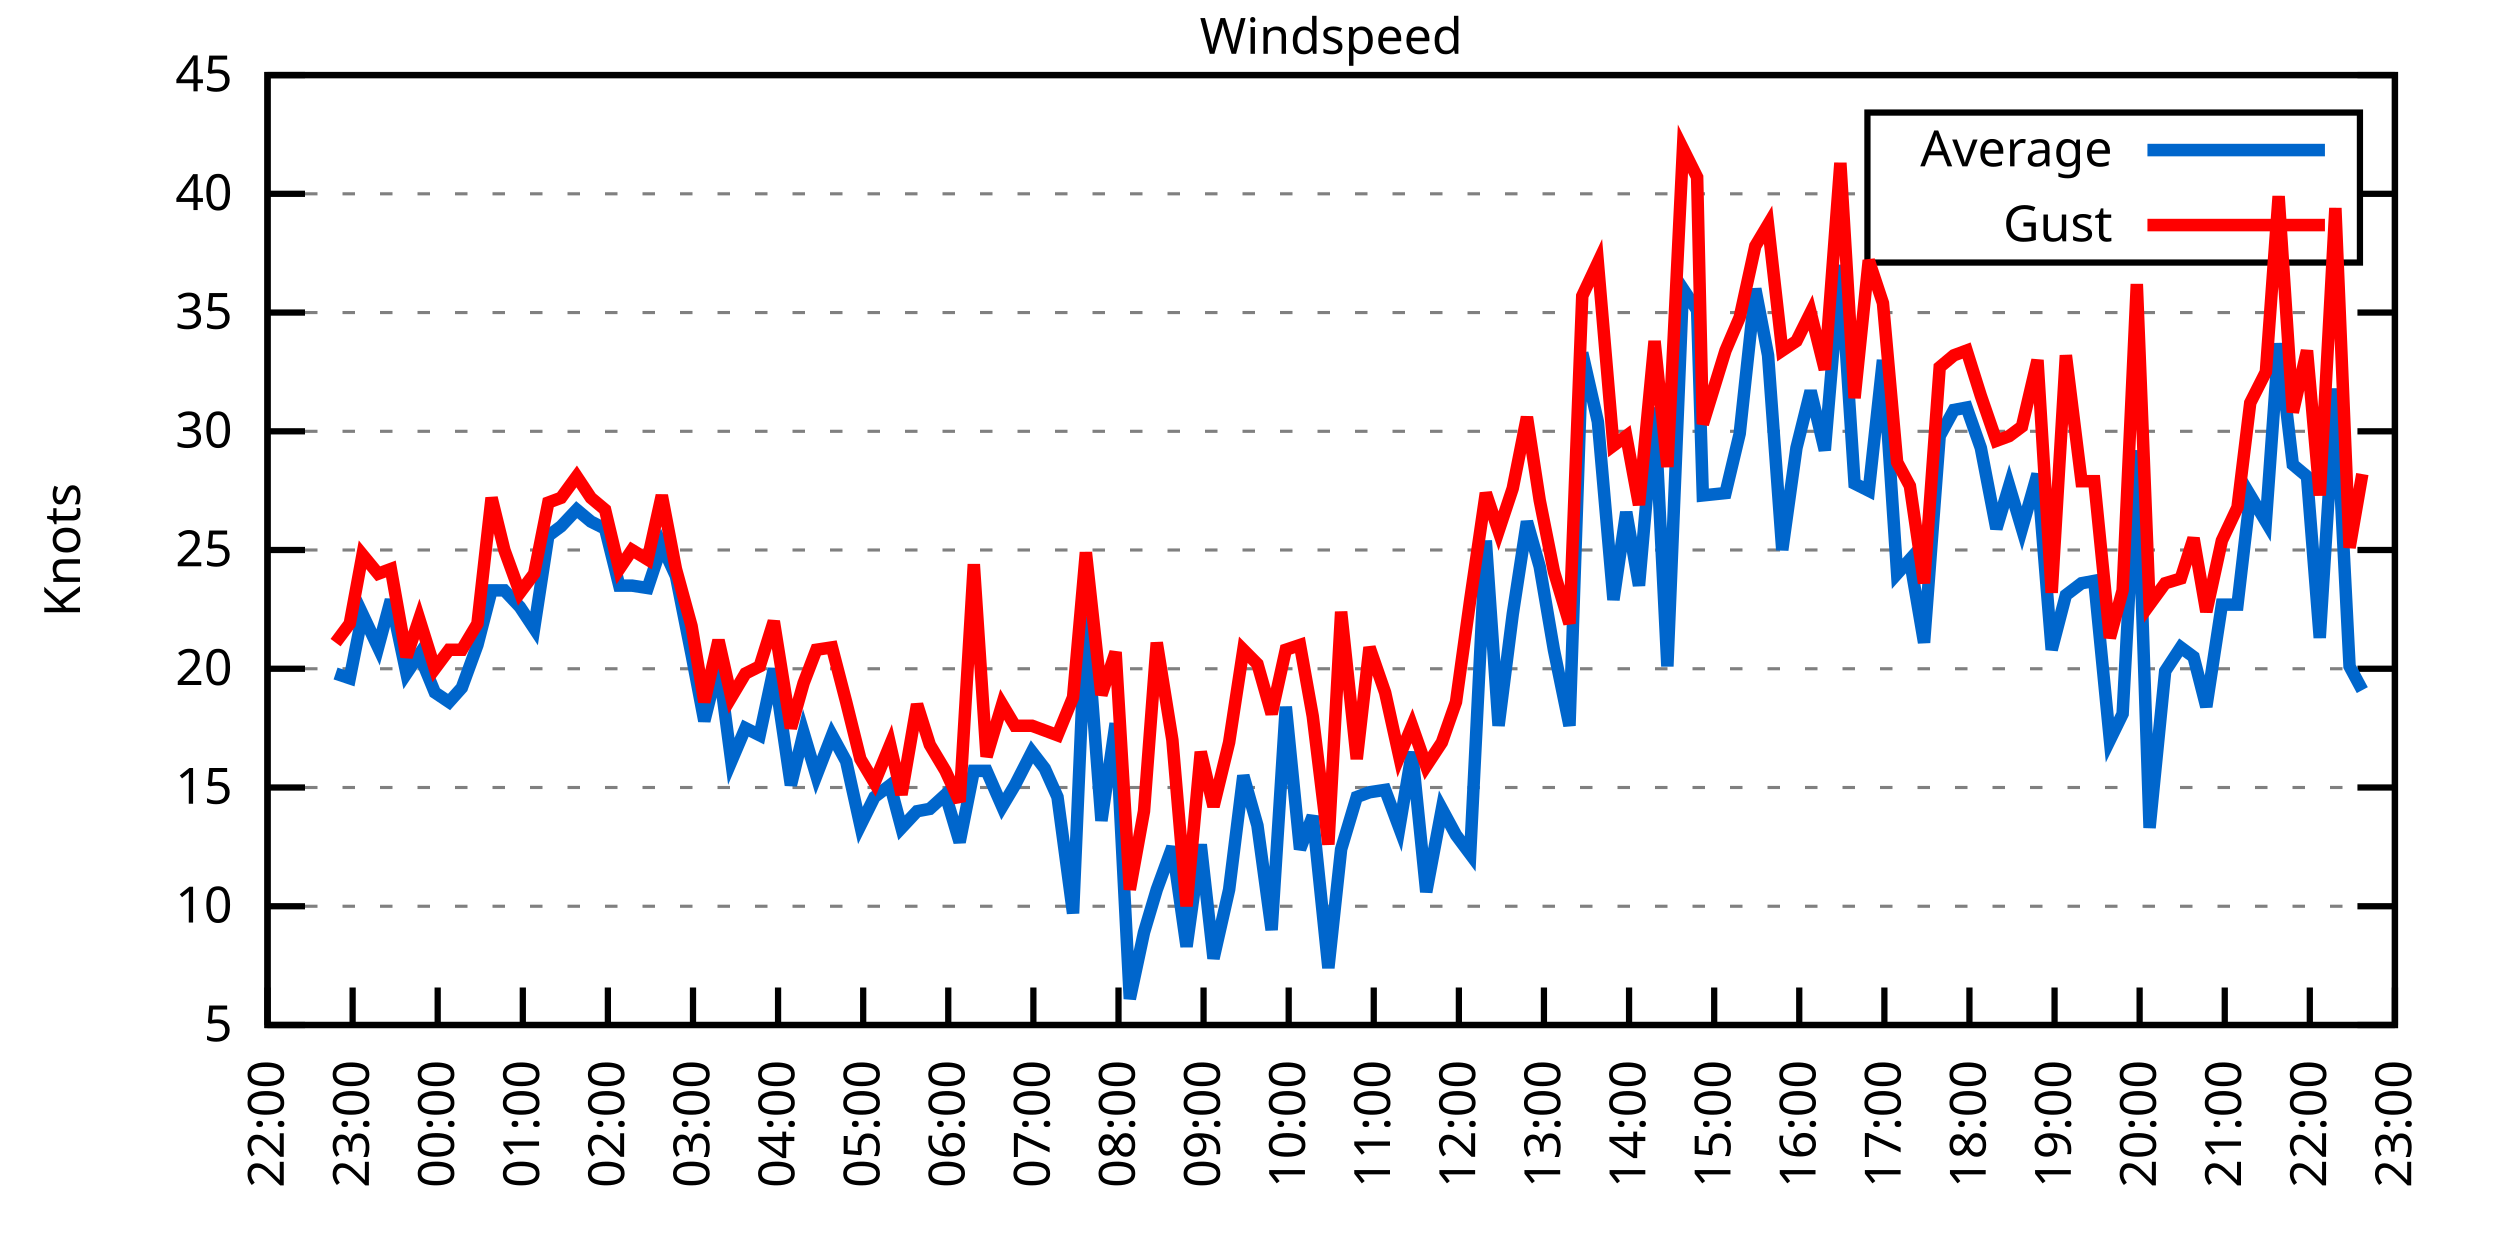
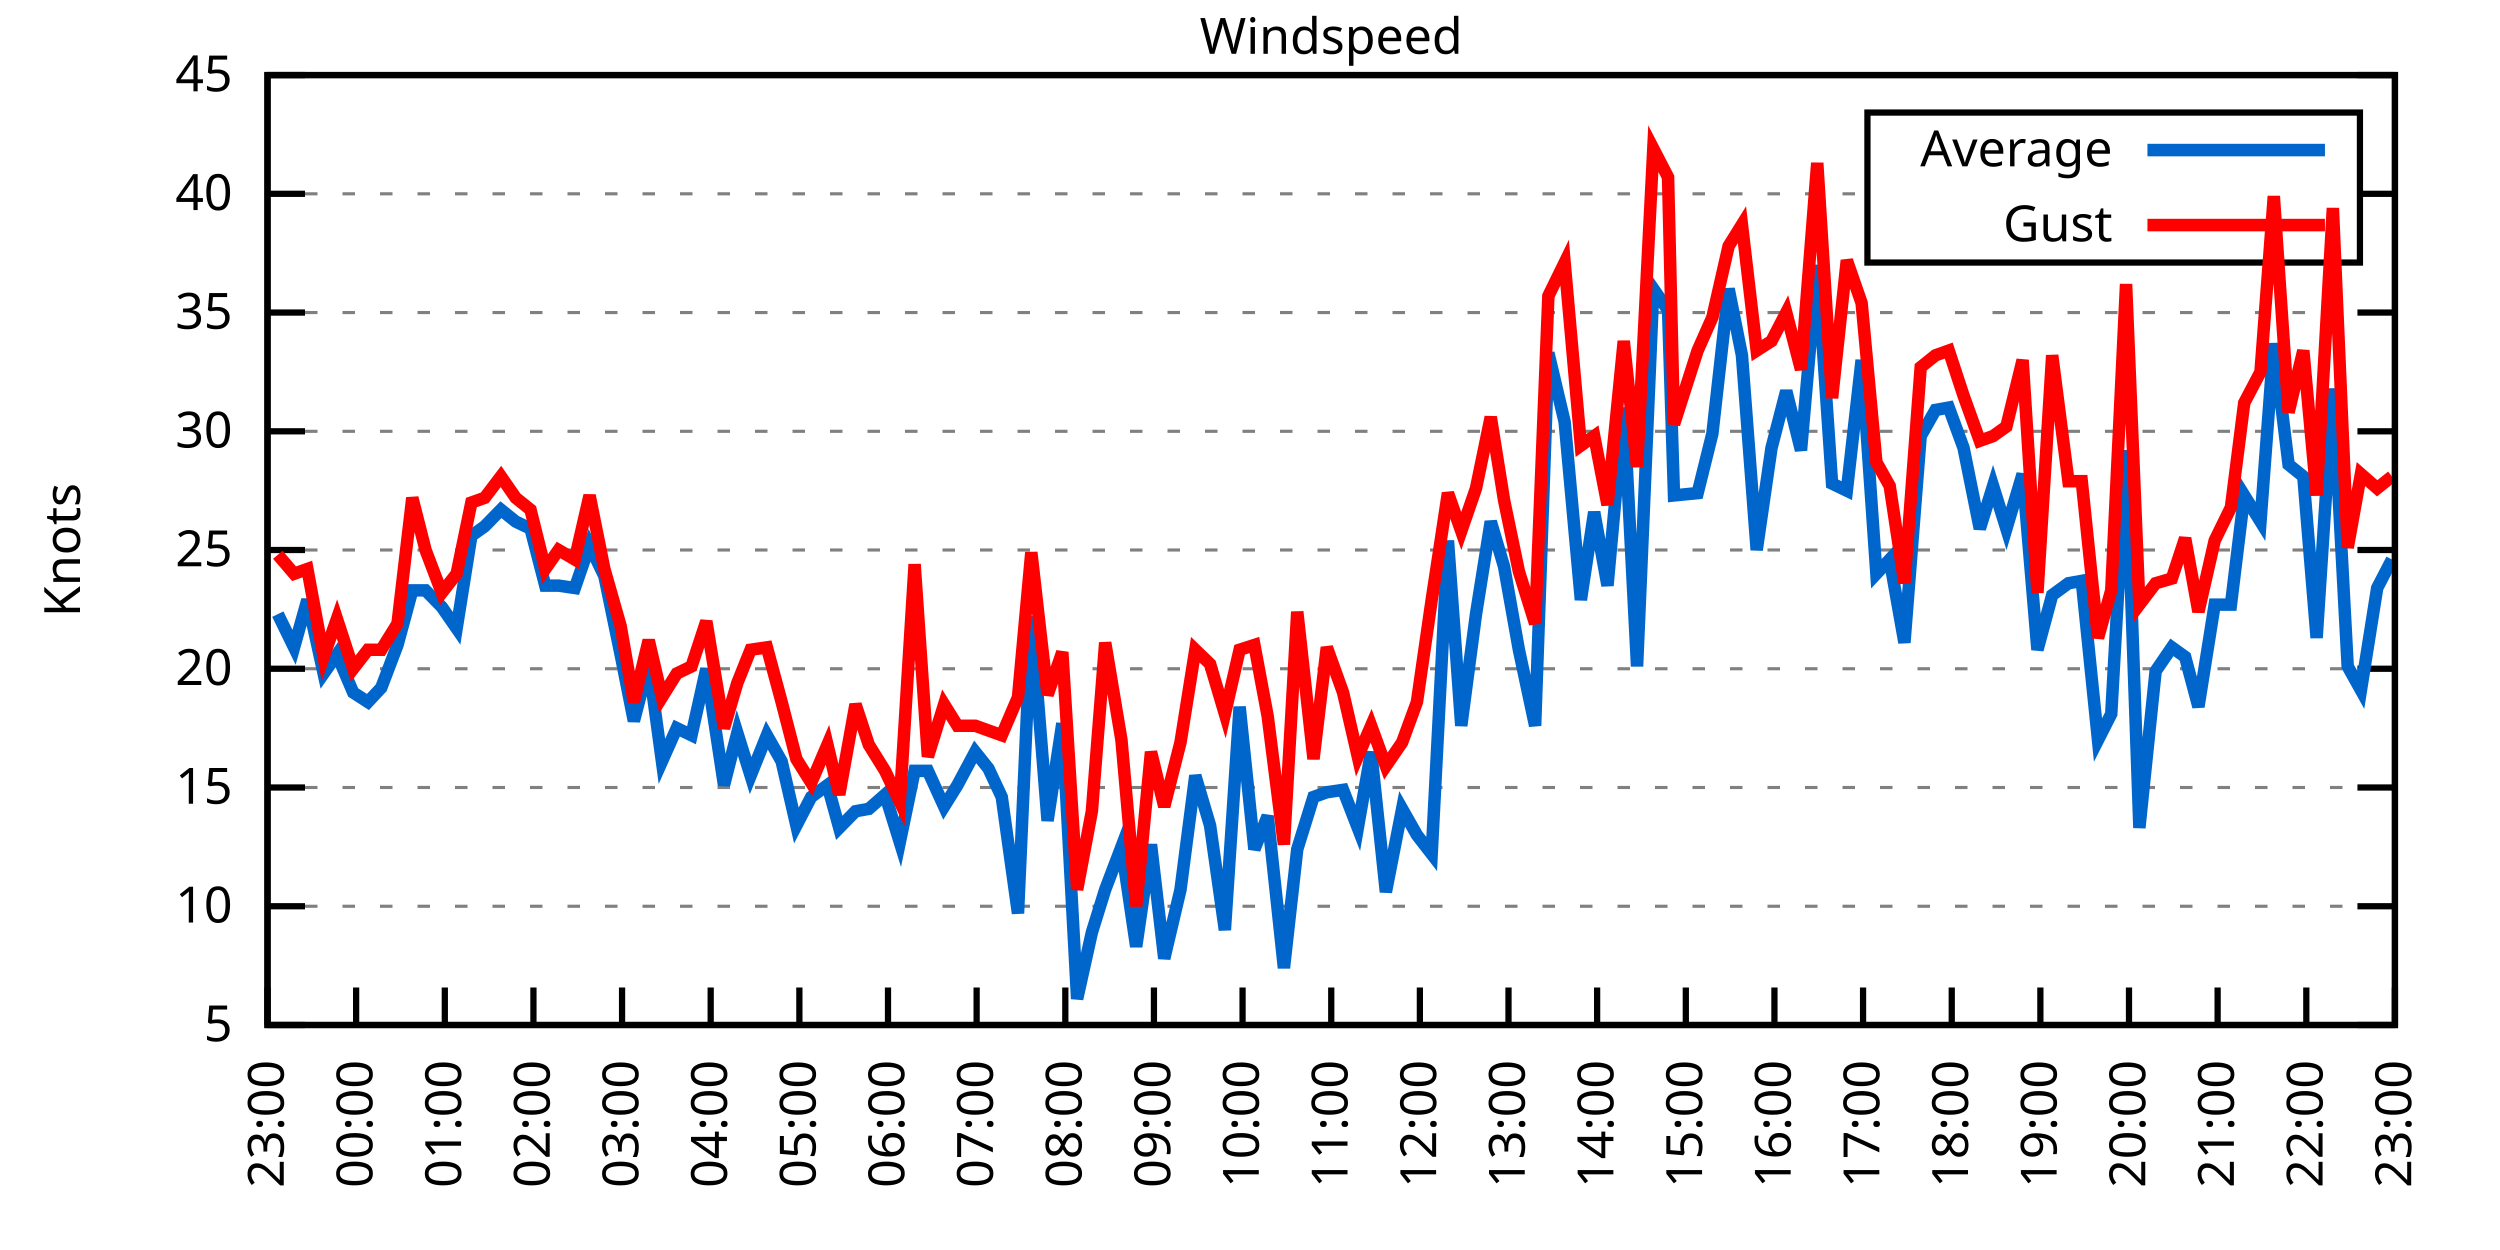
<svg xmlns="http://www.w3.org/2000/svg" xmlns:xlink="http://www.w3.org/1999/xlink" width="400" height="200" viewBox="0 0 400 200">
  <g id="gnuplot_canvas">
    <rect x="0" y="0" width="400" height="200" fill="none" />
    <defs>
      <circle id="gpDot" r="0.5" stroke-width="0.5" stroke="currentColor" />
      <path id="gpPt0" stroke-width="0.333" stroke="currentColor" d="M-1,0 h2 M0,-1 v2" />
      <path id="gpPt1" stroke-width="0.333" stroke="currentColor" d="M-1,-1 L1,1 M1,-1 L-1,1" />
      <path id="gpPt2" stroke-width="0.333" stroke="currentColor" d="M-1,0 L1,0 M0,-1 L0,1 M-1,-1 L1,1 M-1,1 L1,-1" />
      <rect id="gpPt3" stroke-width="0.333" stroke="currentColor" x="-1" y="-1" width="2" height="2" />
      <rect id="gpPt4" stroke-width="0.333" stroke="currentColor" fill="currentColor" x="-1" y="-1" width="2" height="2" />
      <circle id="gpPt5" stroke-width="0.333" stroke="currentColor" cx="0" cy="0" r="1" />
      <use xlink:href="#gpPt5" id="gpPt6" fill="currentColor" stroke="none" />
      <path id="gpPt7" stroke-width="0.333" stroke="currentColor" d="M0,-1.33 L-1.33,0.67 L1.33,0.67 z" />
      <use xlink:href="#gpPt7" id="gpPt8" fill="currentColor" stroke="none" />
      <use xlink:href="#gpPt7" id="gpPt9" stroke="currentColor" transform="rotate(180)" />
      <use xlink:href="#gpPt9" id="gpPt10" fill="currentColor" stroke="none" />
      <use xlink:href="#gpPt3" id="gpPt11" stroke="currentColor" transform="rotate(45)" />
      <use xlink:href="#gpPt11" id="gpPt12" fill="currentColor" stroke="none" />
      <path id="gpPt13" stroke-width="0.333" stroke="currentColor" d="M0,1.330 L1.265,0.411 L0.782,-1.067 L-0.782,-1.076 L-1.265,0.411 z" />
      <use xlink:href="#gpPt13" id="gpPt14" fill="currentColor" stroke="none" />
      <filter id="textbox" filterUnits="objectBoundingBox" x="0" y="0" height="1" width="1">
        <feFlood flood-color="white" flood-opacity="1" result="bgnd" />
        <feComposite in="SourceGraphic" in2="bgnd" operator="atop" />
      </filter>
      <filter id="greybox" filterUnits="objectBoundingBox" x="0" y="0" height="1" width="1">
        <feFlood flood-color="lightgrey" flood-opacity="1" result="grey" />
        <feComposite in="SourceGraphic" in2="grey" operator="atop" />
      </filter>
    </defs>
    <g fill="none" color="white" stroke="currentColor" stroke-width="1.00" stroke-linecap="butt" stroke-linejoin="miter">
</g>
    <g fill="none" color="black" stroke="currentColor" stroke-width="1.00" stroke-linecap="butt" stroke-linejoin="miter">
      <g stroke="none" shape-rendering="crispEdges">
        <polygon fill="rgb(255, 255, 255)" points="42.80,164.00 383.18,164.00 383.18,12.02 42.80,12.02 " />
      </g>
    </g>
    <g fill="none" color="black" stroke="currentColor" stroke-width="1.00" stroke-linecap="butt" stroke-linejoin="miter">
</g>
    <g fill="none" color="black" stroke="black" stroke-width="0.50" stroke-linecap="butt" stroke-linejoin="miter">
</g>
    <g fill="none" color="gray" stroke="currentColor" stroke-width="0.50" stroke-linecap="butt" stroke-linejoin="miter">
      <path stroke="gray" stroke-dasharray="2,4" class="gridline" d="M42.80,164.00 L383.19,164.00  " />
    </g>
    <g fill="none" color="gray" stroke="gray" stroke-width="1.00" stroke-linecap="butt" stroke-linejoin="miter">
</g>
    <g fill="none" color="black" stroke="currentColor" stroke-width="1.00" stroke-linecap="butt" stroke-linejoin="miter">
      <path stroke="black" d="M42.80,164.00 L48.80,164.00 M383.19,164.00 L377.19,164.00  " />
      <g transform="translate(37.20,166.60)" stroke="none" fill="black" font-family="Sans" font-size="8.00" text-anchor="end">
        <text>
          <tspan font-family="Sans"> 5</tspan>
        </text>
      </g>
    </g>
    <g fill="none" color="black" stroke="currentColor" stroke-width="1.00" stroke-linecap="butt" stroke-linejoin="miter">
</g>
    <g fill="none" color="black" stroke="black" stroke-width="0.50" stroke-linecap="butt" stroke-linejoin="miter">
</g>
    <g fill="none" color="gray" stroke="currentColor" stroke-width="0.50" stroke-linecap="butt" stroke-linejoin="miter">
      <path stroke="gray" stroke-dasharray="2,4" class="gridline" d="M42.80,145.00 L383.19,145.00  " />
    </g>
    <g fill="none" color="gray" stroke="gray" stroke-width="1.00" stroke-linecap="butt" stroke-linejoin="miter">
</g>
    <g fill="none" color="black" stroke="currentColor" stroke-width="1.00" stroke-linecap="butt" stroke-linejoin="miter">
      <path stroke="black" d="M42.80,145.00 L48.80,145.00 M383.19,145.00 L377.19,145.00  " />
      <g transform="translate(37.20,147.60)" stroke="none" fill="black" font-family="Sans" font-size="8.00" text-anchor="end">
        <text>
          <tspan font-family="Sans"> 10</tspan>
        </text>
      </g>
    </g>
    <g fill="none" color="black" stroke="currentColor" stroke-width="1.00" stroke-linecap="butt" stroke-linejoin="miter">
</g>
    <g fill="none" color="black" stroke="black" stroke-width="0.50" stroke-linecap="butt" stroke-linejoin="miter">
</g>
    <g fill="none" color="gray" stroke="currentColor" stroke-width="0.50" stroke-linecap="butt" stroke-linejoin="miter">
      <path stroke="gray" stroke-dasharray="2,4" class="gridline" d="M42.80,126.00 L383.19,126.00  " />
    </g>
    <g fill="none" color="gray" stroke="gray" stroke-width="1.00" stroke-linecap="butt" stroke-linejoin="miter">
</g>
    <g fill="none" color="black" stroke="currentColor" stroke-width="1.00" stroke-linecap="butt" stroke-linejoin="miter">
      <path stroke="black" d="M42.80,126.00 L48.80,126.00 M383.19,126.00 L377.19,126.00  " />
      <g transform="translate(37.20,128.60)" stroke="none" fill="black" font-family="Sans" font-size="8.00" text-anchor="end">
        <text>
          <tspan font-family="Sans"> 15</tspan>
        </text>
      </g>
    </g>
    <g fill="none" color="black" stroke="currentColor" stroke-width="1.00" stroke-linecap="butt" stroke-linejoin="miter">
</g>
    <g fill="none" color="black" stroke="black" stroke-width="0.50" stroke-linecap="butt" stroke-linejoin="miter">
</g>
    <g fill="none" color="gray" stroke="currentColor" stroke-width="0.50" stroke-linecap="butt" stroke-linejoin="miter">
      <path stroke="gray" stroke-dasharray="2,4" class="gridline" d="M42.80,107.00 L383.19,107.00  " />
    </g>
    <g fill="none" color="gray" stroke="gray" stroke-width="1.00" stroke-linecap="butt" stroke-linejoin="miter">
</g>
    <g fill="none" color="black" stroke="currentColor" stroke-width="1.00" stroke-linecap="butt" stroke-linejoin="miter">
      <path stroke="black" d="M42.80,107.00 L48.80,107.00 M383.19,107.00 L377.19,107.00  " />
      <g transform="translate(37.20,109.60)" stroke="none" fill="black" font-family="Sans" font-size="8.00" text-anchor="end">
        <text>
          <tspan font-family="Sans"> 20</tspan>
        </text>
      </g>
    </g>
    <g fill="none" color="black" stroke="currentColor" stroke-width="1.00" stroke-linecap="butt" stroke-linejoin="miter">
</g>
    <g fill="none" color="black" stroke="black" stroke-width="0.50" stroke-linecap="butt" stroke-linejoin="miter">
</g>
    <g fill="none" color="gray" stroke="currentColor" stroke-width="0.50" stroke-linecap="butt" stroke-linejoin="miter">
      <path stroke="gray" stroke-dasharray="2,4" class="gridline" d="M42.80,88.00 L383.19,88.00  " />
    </g>
    <g fill="none" color="gray" stroke="gray" stroke-width="1.00" stroke-linecap="butt" stroke-linejoin="miter">
</g>
    <g fill="none" color="black" stroke="currentColor" stroke-width="1.00" stroke-linecap="butt" stroke-linejoin="miter">
      <path stroke="black" d="M42.80,88.00 L48.80,88.00 M383.19,88.00 L377.19,88.00  " />
      <g transform="translate(37.20,90.60)" stroke="none" fill="black" font-family="Sans" font-size="8.00" text-anchor="end">
        <text>
          <tspan font-family="Sans"> 25</tspan>
        </text>
      </g>
    </g>
    <g fill="none" color="black" stroke="currentColor" stroke-width="1.00" stroke-linecap="butt" stroke-linejoin="miter">
</g>
    <g fill="none" color="black" stroke="black" stroke-width="0.50" stroke-linecap="butt" stroke-linejoin="miter">
</g>
    <g fill="none" color="gray" stroke="currentColor" stroke-width="0.50" stroke-linecap="butt" stroke-linejoin="miter">
      <path stroke="gray" stroke-dasharray="2,4" class="gridline" d="M42.80,69.01 L383.19,69.01  " />
    </g>
    <g fill="none" color="gray" stroke="gray" stroke-width="1.00" stroke-linecap="butt" stroke-linejoin="miter">
</g>
    <g fill="none" color="black" stroke="currentColor" stroke-width="1.00" stroke-linecap="butt" stroke-linejoin="miter">
      <path stroke="black" d="M42.80,69.01 L48.80,69.01 M383.19,69.01 L377.19,69.01  " />
      <g transform="translate(37.20,71.61)" stroke="none" fill="black" font-family="Sans" font-size="8.00" text-anchor="end">
        <text>
          <tspan font-family="Sans"> 30</tspan>
        </text>
      </g>
    </g>
    <g fill="none" color="black" stroke="currentColor" stroke-width="1.00" stroke-linecap="butt" stroke-linejoin="miter">
</g>
    <g fill="none" color="black" stroke="black" stroke-width="0.50" stroke-linecap="butt" stroke-linejoin="miter">
</g>
    <g fill="none" color="gray" stroke="currentColor" stroke-width="0.50" stroke-linecap="butt" stroke-linejoin="miter">
      <path stroke="gray" stroke-dasharray="2,4" class="gridline" d="M42.80,50.01 L383.19,50.01  " />
    </g>
    <g fill="none" color="gray" stroke="gray" stroke-width="1.00" stroke-linecap="butt" stroke-linejoin="miter">
</g>
    <g fill="none" color="black" stroke="currentColor" stroke-width="1.00" stroke-linecap="butt" stroke-linejoin="miter">
      <path stroke="black" d="M42.80,50.01 L48.80,50.01 M383.19,50.01 L377.19,50.01  " />
      <g transform="translate(37.20,52.61)" stroke="none" fill="black" font-family="Sans" font-size="8.00" text-anchor="end">
        <text>
          <tspan font-family="Sans"> 35</tspan>
        </text>
      </g>
    </g>
    <g fill="none" color="black" stroke="currentColor" stroke-width="1.00" stroke-linecap="butt" stroke-linejoin="miter">
</g>
    <g fill="none" color="black" stroke="black" stroke-width="0.50" stroke-linecap="butt" stroke-linejoin="miter">
</g>
    <g fill="none" color="gray" stroke="currentColor" stroke-width="0.50" stroke-linecap="butt" stroke-linejoin="miter">
      <path stroke="gray" stroke-dasharray="2,4" class="gridline" d="M42.80,31.01 L298.79,31.01 M377.59,31.01 L383.19,31.01  " />
    </g>
    <g fill="none" color="gray" stroke="gray" stroke-width="1.00" stroke-linecap="butt" stroke-linejoin="miter">
</g>
    <g fill="none" color="black" stroke="currentColor" stroke-width="1.00" stroke-linecap="butt" stroke-linejoin="miter">
      <path stroke="black" d="M42.80,31.01 L48.80,31.01 M383.19,31.01 L377.19,31.01  " />
      <g transform="translate(37.20,33.61)" stroke="none" fill="black" font-family="Sans" font-size="8.00" text-anchor="end">
        <text>
          <tspan font-family="Sans"> 40</tspan>
        </text>
      </g>
    </g>
    <g fill="none" color="black" stroke="currentColor" stroke-width="1.00" stroke-linecap="butt" stroke-linejoin="miter">
</g>
    <g fill="none" color="black" stroke="black" stroke-width="0.50" stroke-linecap="butt" stroke-linejoin="miter">
</g>
    <g fill="none" color="gray" stroke="currentColor" stroke-width="0.50" stroke-linecap="butt" stroke-linejoin="miter">
      <path stroke="gray" stroke-dasharray="2,4" class="gridline" d="M42.80,12.01 L383.19,12.01  " />
    </g>
    <g fill="none" color="gray" stroke="gray" stroke-width="1.00" stroke-linecap="butt" stroke-linejoin="miter">
</g>
    <g fill="none" color="black" stroke="currentColor" stroke-width="1.00" stroke-linecap="butt" stroke-linejoin="miter">
      <path stroke="black" d="M42.80,12.01 L48.80,12.01 M383.19,12.01 L377.19,12.01  " />
      <g transform="translate(37.20,14.61)" stroke="none" fill="black" font-family="Sans" font-size="8.00" text-anchor="end">
        <text>
          <tspan font-family="Sans"> 45</tspan>
        </text>
      </g>
    </g>
    <g fill="none" color="black" stroke="currentColor" stroke-width="1.00" stroke-linecap="butt" stroke-linejoin="miter">
      <path stroke="black" d="M42.80,164.00 L42.80,158.00  " />
      <g transform="translate(45.40,169.60) rotate(270.00)" stroke="none" fill="black" font-family="Sans" font-size="8.00" text-anchor="end">
        <text>
-           <tspan font-family="Sans">22:00</tspan>
-         </text>
-       </g>
-     </g>
-     <g fill="none" color="black" stroke="currentColor" stroke-width="1.00" stroke-linecap="butt" stroke-linejoin="miter">
-       <path stroke="black" d="M56.42,164.00 L56.42,158.00  " />
-       <g transform="translate(59.02,169.60) rotate(270.00)" stroke="none" fill="black" font-family="Sans" font-size="8.00" text-anchor="end">
-         <text>
          <tspan font-family="Sans">23:00</tspan>
        </text>
      </g>
    </g>
    <g fill="none" color="black" stroke="currentColor" stroke-width="1.00" stroke-linecap="butt" stroke-linejoin="miter">
-       <path stroke="black" d="M70.03,164.00 L70.03,158.00  " />
-       <g transform="translate(72.63,169.60) rotate(270.00)" stroke="none" fill="black" font-family="Sans" font-size="8.00" text-anchor="end">
+       <path stroke="black" d="M56.98,164.00 L56.98,158.00  " />
+       <g transform="translate(59.58,169.60) rotate(270.00)" stroke="none" fill="black" font-family="Sans" font-size="8.00" text-anchor="end">
        <text>
          <tspan font-family="Sans">00:00</tspan>
        </text>
      </g>
    </g>
    <g fill="none" color="black" stroke="currentColor" stroke-width="1.00" stroke-linecap="butt" stroke-linejoin="miter">
-       <path stroke="black" d="M83.65,164.00 L83.65,158.00  " />
-       <g transform="translate(86.25,169.60) rotate(270.00)" stroke="none" fill="black" font-family="Sans" font-size="8.00" text-anchor="end">
+       <path stroke="black" d="M71.17,164.00 L71.17,158.00  " />
+       <g transform="translate(73.77,169.60) rotate(270.00)" stroke="none" fill="black" font-family="Sans" font-size="8.00" text-anchor="end">
        <text>
          <tspan font-family="Sans">01:00</tspan>
        </text>
      </g>
    </g>
    <g fill="none" color="black" stroke="currentColor" stroke-width="1.00" stroke-linecap="butt" stroke-linejoin="miter">
-       <path stroke="black" d="M97.26,164.00 L97.26,158.00  " />
-       <g transform="translate(99.86,169.60) rotate(270.00)" stroke="none" fill="black" font-family="Sans" font-size="8.00" text-anchor="end">
+       <path stroke="black" d="M85.35,164.00 L85.35,158.00  " />
+       <g transform="translate(87.95,169.60) rotate(270.00)" stroke="none" fill="black" font-family="Sans" font-size="8.00" text-anchor="end">
        <text>
          <tspan font-family="Sans">02:00</tspan>
        </text>
      </g>
    </g>
    <g fill="none" color="black" stroke="currentColor" stroke-width="1.00" stroke-linecap="butt" stroke-linejoin="miter">
-       <path stroke="black" d="M110.88,164.00 L110.88,158.00  " />
-       <g transform="translate(113.48,169.60) rotate(270.00)" stroke="none" fill="black" font-family="Sans" font-size="8.00" text-anchor="end">
+       <path stroke="black" d="M99.53,164.00 L99.53,158.00  " />
+       <g transform="translate(102.13,169.60) rotate(270.00)" stroke="none" fill="black" font-family="Sans" font-size="8.00" text-anchor="end">
        <text>
          <tspan font-family="Sans">03:00</tspan>
        </text>
      </g>
    </g>
    <g fill="none" color="black" stroke="currentColor" stroke-width="1.00" stroke-linecap="butt" stroke-linejoin="miter">
-       <path stroke="black" d="M124.49,164.00 L124.49,158.00  " />
-       <g transform="translate(127.09,169.60) rotate(270.00)" stroke="none" fill="black" font-family="Sans" font-size="8.00" text-anchor="end">
+       <path stroke="black" d="M113.71,164.00 L113.71,158.00  " />
+       <g transform="translate(116.31,169.60) rotate(270.00)" stroke="none" fill="black" font-family="Sans" font-size="8.00" text-anchor="end">
        <text>
          <tspan font-family="Sans">04:00</tspan>
        </text>
      </g>
    </g>
    <g fill="none" color="black" stroke="currentColor" stroke-width="1.00" stroke-linecap="butt" stroke-linejoin="miter">
-       <path stroke="black" d="M138.11,164.00 L138.11,158.00  " />
-       <g transform="translate(140.71,169.60) rotate(270.00)" stroke="none" fill="black" font-family="Sans" font-size="8.00" text-anchor="end">
+       <path stroke="black" d="M127.90,164.00 L127.90,158.00  " />
+       <g transform="translate(130.50,169.60) rotate(270.00)" stroke="none" fill="black" font-family="Sans" font-size="8.00" text-anchor="end">
        <text>
          <tspan font-family="Sans">05:00</tspan>
        </text>
      </g>
    </g>
    <g fill="none" color="black" stroke="currentColor" stroke-width="1.00" stroke-linecap="butt" stroke-linejoin="miter">
-       <path stroke="black" d="M151.72,164.00 L151.72,158.00  " />
-       <g transform="translate(154.32,169.60) rotate(270.00)" stroke="none" fill="black" font-family="Sans" font-size="8.00" text-anchor="end">
+       <path stroke="black" d="M142.08,164.00 L142.08,158.00  " />
+       <g transform="translate(144.68,169.60) rotate(270.00)" stroke="none" fill="black" font-family="Sans" font-size="8.00" text-anchor="end">
        <text>
          <tspan font-family="Sans">06:00</tspan>
        </text>
      </g>
    </g>
    <g fill="none" color="black" stroke="currentColor" stroke-width="1.00" stroke-linecap="butt" stroke-linejoin="miter">
-       <path stroke="black" d="M165.34,164.00 L165.34,158.00  " />
-       <g transform="translate(167.94,169.60) rotate(270.00)" stroke="none" fill="black" font-family="Sans" font-size="8.00" text-anchor="end">
+       <path stroke="black" d="M156.26,164.00 L156.26,158.00  " />
+       <g transform="translate(158.86,169.60) rotate(270.00)" stroke="none" fill="black" font-family="Sans" font-size="8.00" text-anchor="end">
        <text>
          <tspan font-family="Sans">07:00</tspan>
        </text>
      </g>
    </g>
    <g fill="none" color="black" stroke="currentColor" stroke-width="1.00" stroke-linecap="butt" stroke-linejoin="miter">
-       <path stroke="black" d="M178.96,164.00 L178.96,158.00  " />
-       <g transform="translate(181.56,169.60) rotate(270.00)" stroke="none" fill="black" font-family="Sans" font-size="8.00" text-anchor="end">
+       <path stroke="black" d="M170.45,164.00 L170.45,158.00  " />
+       <g transform="translate(173.05,169.60) rotate(270.00)" stroke="none" fill="black" font-family="Sans" font-size="8.00" text-anchor="end">
        <text>
          <tspan font-family="Sans">08:00</tspan>
        </text>
      </g>
    </g>
    <g fill="none" color="black" stroke="currentColor" stroke-width="1.00" stroke-linecap="butt" stroke-linejoin="miter">
-       <path stroke="black" d="M192.57,164.00 L192.57,158.00  " />
-       <g transform="translate(195.17,169.60) rotate(270.00)" stroke="none" fill="black" font-family="Sans" font-size="8.00" text-anchor="end">
+       <path stroke="black" d="M184.63,164.00 L184.63,158.00  " />
+       <g transform="translate(187.23,169.60) rotate(270.00)" stroke="none" fill="black" font-family="Sans" font-size="8.00" text-anchor="end">
        <text>
          <tspan font-family="Sans">09:00</tspan>
        </text>
      </g>
    </g>
    <g fill="none" color="black" stroke="currentColor" stroke-width="1.00" stroke-linecap="butt" stroke-linejoin="miter">
-       <path stroke="black" d="M206.19,164.00 L206.19,158.00  " />
-       <g transform="translate(208.79,169.60) rotate(270.00)" stroke="none" fill="black" font-family="Sans" font-size="8.00" text-anchor="end">
+       <path stroke="black" d="M198.81,164.00 L198.81,158.00  " />
+       <g transform="translate(201.41,169.60) rotate(270.00)" stroke="none" fill="black" font-family="Sans" font-size="8.00" text-anchor="end">
        <text>
          <tspan font-family="Sans">10:00</tspan>
        </text>
      </g>
    </g>
    <g fill="none" color="black" stroke="currentColor" stroke-width="1.00" stroke-linecap="butt" stroke-linejoin="miter">
-       <path stroke="black" d="M219.80,164.00 L219.80,158.00  " />
-       <g transform="translate(222.40,169.60) rotate(270.00)" stroke="none" fill="black" font-family="Sans" font-size="8.00" text-anchor="end">
+       <path stroke="black" d="M213.00,164.00 L213.00,158.00  " />
+       <g transform="translate(215.60,169.60) rotate(270.00)" stroke="none" fill="black" font-family="Sans" font-size="8.00" text-anchor="end">
        <text>
          <tspan font-family="Sans">11:00</tspan>
        </text>
      </g>
    </g>
    <g fill="none" color="black" stroke="currentColor" stroke-width="1.00" stroke-linecap="butt" stroke-linejoin="miter">
-       <path stroke="black" d="M233.42,164.00 L233.42,158.00  " />
-       <g transform="translate(236.02,169.60) rotate(270.00)" stroke="none" fill="black" font-family="Sans" font-size="8.00" text-anchor="end">
+       <path stroke="black" d="M227.18,164.00 L227.18,158.00  " />
+       <g transform="translate(229.78,169.60) rotate(270.00)" stroke="none" fill="black" font-family="Sans" font-size="8.00" text-anchor="end">
        <text>
          <tspan font-family="Sans">12:00</tspan>
        </text>
      </g>
    </g>
    <g fill="none" color="black" stroke="currentColor" stroke-width="1.00" stroke-linecap="butt" stroke-linejoin="miter">
-       <path stroke="black" d="M247.03,164.00 L247.03,158.00  " />
-       <g transform="translate(249.63,169.60) rotate(270.00)" stroke="none" fill="black" font-family="Sans" font-size="8.00" text-anchor="end">
+       <path stroke="black" d="M241.36,164.00 L241.36,158.00  " />
+       <g transform="translate(243.96,169.60) rotate(270.00)" stroke="none" fill="black" font-family="Sans" font-size="8.00" text-anchor="end">
        <text>
          <tspan font-family="Sans">13:00</tspan>
        </text>
      </g>
    </g>
    <g fill="none" color="black" stroke="currentColor" stroke-width="1.00" stroke-linecap="butt" stroke-linejoin="miter">
-       <path stroke="black" d="M260.65,164.00 L260.65,158.00  " />
-       <g transform="translate(263.25,169.60) rotate(270.00)" stroke="none" fill="black" font-family="Sans" font-size="8.00" text-anchor="end">
+       <path stroke="black" d="M255.54,164.00 L255.54,158.00  " />
+       <g transform="translate(258.14,169.60) rotate(270.00)" stroke="none" fill="black" font-family="Sans" font-size="8.00" text-anchor="end">
        <text>
          <tspan font-family="Sans">14:00</tspan>
        </text>
      </g>
    </g>
    <g fill="none" color="black" stroke="currentColor" stroke-width="1.00" stroke-linecap="butt" stroke-linejoin="miter">
-       <path stroke="black" d="M274.27,164.00 L274.27,158.00  " />
-       <g transform="translate(276.87,169.60) rotate(270.00)" stroke="none" fill="black" font-family="Sans" font-size="8.00" text-anchor="end">
+       <path stroke="black" d="M269.73,164.00 L269.73,158.00  " />
+       <g transform="translate(272.33,169.60) rotate(270.00)" stroke="none" fill="black" font-family="Sans" font-size="8.00" text-anchor="end">
        <text>
          <tspan font-family="Sans">15:00</tspan>
        </text>
      </g>
    </g>
    <g fill="none" color="black" stroke="currentColor" stroke-width="1.00" stroke-linecap="butt" stroke-linejoin="miter">
-       <path stroke="black" d="M287.88,164.00 L287.88,158.00  " />
-       <g transform="translate(290.48,169.60) rotate(270.00)" stroke="none" fill="black" font-family="Sans" font-size="8.00" text-anchor="end">
+       <path stroke="black" d="M283.91,164.00 L283.91,158.00  " />
+       <g transform="translate(286.51,169.60) rotate(270.00)" stroke="none" fill="black" font-family="Sans" font-size="8.00" text-anchor="end">
        <text>
          <tspan font-family="Sans">16:00</tspan>
        </text>
      </g>
    </g>
    <g fill="none" color="black" stroke="currentColor" stroke-width="1.00" stroke-linecap="butt" stroke-linejoin="miter">
-       <path stroke="black" d="M301.50,164.00 L301.50,158.00  " />
-       <g transform="translate(304.10,169.60) rotate(270.00)" stroke="none" fill="black" font-family="Sans" font-size="8.00" text-anchor="end">
+       <path stroke="black" d="M298.09,164.00 L298.09,158.00  " />
+       <g transform="translate(300.69,169.60) rotate(270.00)" stroke="none" fill="black" font-family="Sans" font-size="8.00" text-anchor="end">
        <text>
          <tspan font-family="Sans">17:00</tspan>
        </text>
      </g>
    </g>
    <g fill="none" color="black" stroke="currentColor" stroke-width="1.00" stroke-linecap="butt" stroke-linejoin="miter">
-       <path stroke="black" d="M315.11,164.00 L315.11,158.00  " />
-       <g transform="translate(317.71,169.60) rotate(270.00)" stroke="none" fill="black" font-family="Sans" font-size="8.00" text-anchor="end">
+       <path stroke="black" d="M312.28,164.00 L312.28,158.00  " />
+       <g transform="translate(314.88,169.60) rotate(270.00)" stroke="none" fill="black" font-family="Sans" font-size="8.00" text-anchor="end">
        <text>
          <tspan font-family="Sans">18:00</tspan>
        </text>
      </g>
    </g>
    <g fill="none" color="black" stroke="currentColor" stroke-width="1.00" stroke-linecap="butt" stroke-linejoin="miter">
-       <path stroke="black" d="M328.73,164.00 L328.73,158.00  " />
-       <g transform="translate(331.33,169.60) rotate(270.00)" stroke="none" fill="black" font-family="Sans" font-size="8.00" text-anchor="end">
+       <path stroke="black" d="M326.46,164.00 L326.46,158.00  " />
+       <g transform="translate(329.06,169.60) rotate(270.00)" stroke="none" fill="black" font-family="Sans" font-size="8.00" text-anchor="end">
        <text>
          <tspan font-family="Sans">19:00</tspan>
        </text>
      </g>
    </g>
    <g fill="none" color="black" stroke="currentColor" stroke-width="1.00" stroke-linecap="butt" stroke-linejoin="miter">
-       <path stroke="black" d="M342.34,164.00 L342.34,158.00  " />
-       <g transform="translate(344.94,169.60) rotate(270.00)" stroke="none" fill="black" font-family="Sans" font-size="8.00" text-anchor="end">
+       <path stroke="black" d="M340.64,164.00 L340.64,158.00  " />
+       <g transform="translate(343.24,169.60) rotate(270.00)" stroke="none" fill="black" font-family="Sans" font-size="8.00" text-anchor="end">
        <text>
          <tspan font-family="Sans">20:00</tspan>
        </text>
      </g>
    </g>
    <g fill="none" color="black" stroke="currentColor" stroke-width="1.00" stroke-linecap="butt" stroke-linejoin="miter">
-       <path stroke="black" d="M355.96,164.00 L355.96,158.00  " />
-       <g transform="translate(358.56,169.60) rotate(270.00)" stroke="none" fill="black" font-family="Sans" font-size="8.00" text-anchor="end">
+       <path stroke="black" d="M354.82,164.00 L354.82,158.00  " />
+       <g transform="translate(357.42,169.60) rotate(270.00)" stroke="none" fill="black" font-family="Sans" font-size="8.00" text-anchor="end">
        <text>
          <tspan font-family="Sans">21:00</tspan>
        </text>
      </g>
    </g>
    <g fill="none" color="black" stroke="currentColor" stroke-width="1.00" stroke-linecap="butt" stroke-linejoin="miter">
-       <path stroke="black" d="M369.57,164.00 L369.57,158.00  " />
-       <g transform="translate(372.17,169.60) rotate(270.00)" stroke="none" fill="black" font-family="Sans" font-size="8.00" text-anchor="end">
+       <path stroke="black" d="M369.01,164.00 L369.01,158.00  " />
+       <g transform="translate(371.61,169.60) rotate(270.00)" stroke="none" fill="black" font-family="Sans" font-size="8.00" text-anchor="end">
        <text>
          <tspan font-family="Sans">22:00</tspan>
        </text>
      </g>
    </g>
    <g fill="none" color="black" stroke="currentColor" stroke-width="1.00" stroke-linecap="butt" stroke-linejoin="miter">
      <path stroke="black" d="M383.19,164.00 L383.19,158.00  " />
      <g transform="translate(385.79,169.60) rotate(270.00)" stroke="none" fill="black" font-family="Sans" font-size="8.00" text-anchor="end">
        <text>
          <tspan font-family="Sans">23:00</tspan>
        </text>
      </g>
    </g>
    <g fill="none" color="black" stroke="currentColor" stroke-width="1.00" stroke-linecap="butt" stroke-linejoin="miter">
</g>
    <g fill="none" color="black" stroke="currentColor" stroke-width="1.00" stroke-linecap="butt" stroke-linejoin="miter">
      <path stroke="black" d="M42.80,12.01 L42.80,164.00 L383.19,164.00 L383.19,12.01 L42.80,12.01 Z  " />
    </g>
    <g fill="none" color="black" stroke="currentColor" stroke-width="1.00" stroke-linecap="butt" stroke-linejoin="miter">
</g>
    <g fill="none" color="black" stroke="currentColor" stroke-width="1.00" stroke-linecap="butt" stroke-linejoin="miter">
      <path stroke="black" d="M298.79,42.01 L298.79,18.01 L377.59,18.01 L377.59,42.01 L298.79,42.01 Z  " />
    </g>
    <g id="Windspeed_plot_1">
      <g fill="none" color="white" stroke="black" stroke-width="2.00" stroke-linecap="butt" stroke-linejoin="miter">
</g>
      <g fill="none" color="black" stroke="currentColor" stroke-width="2.00" stroke-linecap="butt" stroke-linejoin="miter">
        <g transform="translate(337.99,26.61)" stroke="none" fill="black" font-family="Sans" font-size="8.00" text-anchor="end">
          <text>
            <tspan font-family="Sans">Average</tspan>
          </text>
        </g>
      </g>
      <g fill="none" color="black" stroke="currentColor" stroke-width="2.00" stroke-linecap="butt" stroke-linejoin="miter">
-         <path stroke="rgb(  0, 102, 204)" d="M343.59,24.01 L371.99,24.01 M53.69,107.76 L55.96,108.52 L58.00,98.26 L60.50,103.58 L62.54,95.98 L65.04,107.76   L67.08,104.72 L69.58,110.80 L71.85,112.32 L73.89,110.04 L76.39,103.20 L78.65,94.46 L80.70,94.46 L83.19,97.12   L85.46,100.54 L87.73,85.73 L89.77,84.21 L92.27,81.55 L94.54,83.45 L96.81,84.59 L99.08,93.70 L101.12,93.70   L103.62,94.08 L105.89,87.25 L108.15,92.18 L110.65,104.72 L112.69,115.36 L114.96,106.24 L117.01,121.82 L119.27,116.50   L121.54,117.64 L123.81,107.00 L126.54,125.62 L128.58,117.26 L130.62,124.10 L133.12,117.64 L135.39,121.82 L137.66,132.08   L139.92,127.52 L142.42,125.62 L144.24,132.46 L146.73,129.80 L148.77,129.42 L151.27,127.14 L153.54,134.74 L155.81,123.34   L157.85,123.34 L160.35,129.04 L162.39,125.62 L165.11,120.30 L167.16,122.96 L169.20,127.52 L171.69,146.14 L173.74,98.64   L176.23,131.32 L178.50,115.74 L180.77,159.82 L183.04,149.18 L185.08,142.34 L187.58,135.50 L189.85,151.46 L192.12,135.12   L194.16,153.36 L196.66,142.34 L198.93,124.10 L201.19,132.08 L203.46,148.80 L205.73,113.08 L208.00,135.88 L210.04,130.56   L212.54,154.88 L214.58,135.88 L217.08,127.52 L219.12,126.76 L221.62,126.38 L223.89,132.46 L225.93,120.30 L228.20,142.72   L230.70,129.42 L232.96,133.60 L235.23,136.64 L237.73,86.49 L239.77,116.12 L242.04,98.26 L244.31,83.45 L246.35,90.66   L248.62,103.96 L251.12,116.12 L253.16,56.47 L255.66,67.49 L258.15,95.98 L260.20,81.93 L262.24,93.70 L264.73,65.21   L266.78,106.62 L269.27,46.21 L271.54,49.63 L272.45,79.27 L276.08,78.89 L278.35,69.39 L280.85,46.21 L282.89,56.85   L285.16,88.00 L287.43,71.67 L289.70,62.55 L291.97,72.05 L294.46,42.41 L296.73,77.37 L299.00,78.51 L301.27,57.61   L303.54,91.80 L305.58,89.52 L307.85,102.82 L310.35,69.77 L312.62,65.59 L314.66,65.21 L316.93,71.67 L319.42,84.59   L321.47,77.75 L323.51,84.59 L326.00,75.85 L328.27,103.96 L330.54,95.22 L333.04,93.32 L335.08,92.94 L337.58,118.40   L339.62,114.22 L341.89,72.05 L343.93,132.46 L346.43,107.38 L348.92,103.58 L350.97,105.10 L353.01,113.08 L355.50,96.74   L358.00,96.74 L360.04,79.27 L362.54,83.45 L364.58,54.95 L366.85,74.33 L369.12,76.23 L371.16,102.06 L373.66,62.17   L375.93,106.62 L377.97,110.42  " />
+         <path stroke="rgb(  0, 102, 204)" d="M343.59,24.01 L371.99,24.01 M44.45,98.26 L47.05,103.58 L49.18,95.98 L51.78,107.76 L53.91,104.72 L56.51,110.80   L58.87,112.32 L61.00,110.04 L63.60,103.20 L65.97,94.46 L68.09,94.46 L70.69,97.12 L73.06,100.54 L75.42,85.73   L77.55,84.21 L80.15,81.55 L82.51,83.45 L84.88,84.59 L87.24,93.70 L89.37,93.70 L91.97,94.08 L94.33,87.25   L96.70,92.18 L99.30,104.72 L101.42,115.36 L103.79,106.24 L105.91,121.82 L108.28,116.50 L110.64,117.64 L113.01,107.00   L115.84,125.62 L117.97,117.26 L120.10,124.10 L122.70,117.64 L125.06,121.82 L127.42,132.08 L129.79,127.52 L132.39,125.62   L134.28,132.46 L136.88,129.80 L139.01,129.42 L141.61,127.14 L143.97,134.74 L146.34,123.34 L148.46,123.34 L151.06,129.04   L153.19,125.62 L156.03,120.30 L158.15,122.96 L160.28,127.52 L162.88,146.14 L165.01,98.64 L167.61,131.32 L169.97,115.74   L172.34,159.82 L174.70,149.18 L176.83,142.34 L179.43,135.50 L181.79,151.46 L184.16,135.12 L186.28,153.36 L188.88,142.34   L191.25,124.10 L193.61,132.08 L195.98,148.80 L198.34,113.08 L200.70,135.88 L202.83,130.56 L205.43,154.88 L207.56,135.88   L210.16,127.52 L212.29,126.76 L214.89,126.38 L217.25,132.46 L219.38,120.30 L221.74,142.72 L224.34,129.42 L226.71,133.60   L229.07,136.64 L231.67,86.49 L233.80,116.12 L236.16,98.26 L238.52,83.45 L240.65,90.66 L243.02,103.96 L245.62,116.12   L247.74,56.47 L250.34,67.49 L252.94,95.98 L255.07,81.93 L257.20,93.70 L259.80,65.21 L261.93,106.62 L264.53,46.21   L266.89,49.63 L267.84,79.27 L271.62,78.89 L273.98,69.39 L276.58,46.21 L278.71,56.85 L281.07,88.00 L283.44,71.67   L285.80,62.55 L288.16,72.05 L290.76,42.41 L293.13,77.37 L295.49,78.51 L297.86,57.61 L300.22,91.80 L302.35,89.52   L304.71,102.82 L307.31,69.77 L309.68,65.59 L311.80,65.21 L314.17,71.67 L316.77,84.59 L318.89,77.75 L321.02,84.59   L323.62,75.85 L325.99,103.96 L328.35,95.22 L330.95,93.32 L333.08,92.94 L335.68,118.40 L337.80,114.22 L340.17,72.05   L342.30,132.46 L344.90,107.38 L347.50,103.58 L349.62,105.10 L351.75,113.08 L354.35,96.74 L356.95,96.74 L359.08,79.27   L361.68,83.45 L363.81,54.95 L366.17,74.33 L368.53,76.23 L370.66,102.06 L373.26,62.17 L375.63,106.62 L377.75,110.42   L380.35,94.08 L382.72,89.52  " />
      </g>
    </g>
    <g id="Windspeed_plot_2">
      <g fill="none" color="black" stroke="currentColor" stroke-width="2.00" stroke-linecap="butt" stroke-linejoin="miter">
        <g transform="translate(337.99,38.61)" stroke="none" fill="black" font-family="Sans" font-size="8.00" text-anchor="end">
          <text>
            <tspan font-family="Sans">Gust</tspan>
          </text>
        </g>
      </g>
      <g fill="none" color="black" stroke="currentColor" stroke-width="2.00" stroke-linecap="butt" stroke-linejoin="miter">
-         <path stroke="rgb(255,   0,   0)" d="M343.59,36.01 L371.99,36.01 M53.69,102.82 L55.96,99.78 L58.00,88.76 L60.50,91.80 L62.54,91.04 L65.04,105.10   L67.08,99.02 L69.58,107.00 L71.85,103.96 L73.89,103.96 L76.39,99.78 L78.65,79.65 L80.70,88.00 L83.19,94.84   L85.46,91.80 L87.73,80.41 L89.77,79.65 L92.27,76.23 L94.54,79.65 L96.81,81.55 L99.08,91.04 L101.12,88.00   L103.62,89.52 L105.89,79.27 L108.15,91.04 L110.65,100.16 L112.69,112.32 L114.96,102.44 L117.01,111.56 L119.27,107.76   L121.54,106.62 L123.81,99.40 L126.54,116.50 L128.58,109.28 L130.62,103.96 L133.12,103.58 L135.39,112.32 L137.66,121.44   L139.92,125.24 L142.42,119.16 L144.24,127.14 L146.73,112.70 L148.77,119.16 L151.27,123.34 L153.54,128.28 L155.81,90.28   L157.85,121.06 L160.35,112.70 L162.39,116.12 L165.11,116.12 L167.16,116.88 L169.20,117.64 L171.69,111.56 L173.74,88.38   L176.23,111.18 L178.50,104.34 L180.77,142.34 L183.04,129.80 L185.08,102.82 L187.58,118.40 L189.85,145.00 L192.12,120.30   L194.16,129.04 L196.66,118.78 L198.93,103.96 L201.19,106.24 L203.46,114.22 L205.73,103.96 L208.00,103.20 L210.04,114.60   L212.54,135.12 L214.58,97.88 L217.08,121.44 L219.12,103.58 L221.62,110.80 L223.89,121.06 L225.93,116.12 L228.20,122.58   L230.70,118.78 L232.96,112.32 L235.23,95.98 L237.73,78.89 L239.77,84.97 L242.04,78.13 L244.31,66.73 L246.35,80.03   L248.62,91.42 L251.12,99.78 L253.16,47.35 L255.66,42.03 L258.15,71.29 L260.20,69.77 L262.24,80.79 L264.73,54.57   L266.78,74.71 L269.27,23.79 L271.54,28.35 L272.45,67.87 L276.08,56.09 L278.35,50.77 L280.85,39.37 L282.89,35.95   L285.16,56.09 L287.43,54.57 L289.70,50.01 L291.97,59.13 L294.46,26.07 L296.73,63.69 L299.00,41.65 L301.27,48.49   L303.54,73.95 L305.58,77.75 L307.85,93.32 L310.35,58.75 L312.62,56.85 L314.66,56.09 L316.93,63.31 L319.42,70.53   L321.47,69.77 L323.51,68.25 L326.00,57.61 L328.27,94.84 L330.54,56.85 L333.04,76.99 L335.08,76.99 L337.58,102.06   L339.62,94.46 L341.89,45.45 L343.93,96.74 L346.43,93.32 L348.92,92.56 L350.97,86.11 L353.01,97.88 L355.50,86.49   L358.00,81.17 L360.04,64.45 L362.54,59.51 L364.58,31.39 L366.85,65.97 L369.12,56.09 L371.16,79.27 L373.66,33.29   L375.93,87.63 L377.97,75.85  " />
+         <path stroke="rgb(255,   0,   0)" d="M343.59,36.01 L371.99,36.01 M44.45,88.76 L47.05,91.80 L49.18,91.04 L51.78,105.10 L53.91,99.02 L56.51,107.00   L58.87,103.96 L61.00,103.96 L63.60,99.78 L65.97,79.65 L68.09,88.00 L70.69,94.84 L73.06,91.80 L75.42,80.41   L77.55,79.65 L80.15,76.23 L82.51,79.65 L84.88,81.55 L87.24,91.04 L89.37,88.00 L91.97,89.52 L94.33,79.27   L96.70,91.04 L99.30,100.16 L101.42,112.32 L103.79,102.44 L105.91,111.56 L108.28,107.76 L110.64,106.62 L113.01,99.40   L115.84,116.50 L117.97,109.28 L120.10,103.96 L122.70,103.58 L125.06,112.32 L127.42,121.44 L129.79,125.24 L132.39,119.16   L134.28,127.14 L136.88,112.70 L139.01,119.16 L141.61,123.34 L143.97,128.28 L146.34,90.28 L148.46,121.06 L151.06,112.70   L153.19,116.12 L156.03,116.12 L158.15,116.88 L160.28,117.64 L162.88,111.56 L165.01,88.38 L167.61,111.18 L169.97,104.34   L172.34,142.34 L174.70,129.80 L176.83,102.82 L179.43,118.40 L181.79,145.00 L184.16,120.30 L186.28,129.04 L188.88,118.78   L191.25,103.96 L193.61,106.24 L195.98,114.22 L198.34,103.96 L200.70,103.20 L202.83,114.60 L205.43,135.12 L207.56,97.88   L210.16,121.44 L212.29,103.58 L214.89,110.80 L217.25,121.06 L219.38,116.12 L221.74,122.58 L224.34,118.78 L226.71,112.32   L229.07,95.98 L231.67,78.89 L233.80,84.97 L236.16,78.13 L238.52,66.73 L240.65,80.03 L243.02,91.42 L245.62,99.78   L247.74,47.35 L250.34,42.03 L252.94,71.29 L255.07,69.77 L257.20,80.79 L259.80,54.57 L261.93,74.71 L264.53,23.79   L266.89,28.35 L267.84,67.87 L271.62,56.09 L273.98,50.77 L276.58,39.37 L278.71,35.95 L281.07,56.09 L283.44,54.57   L285.80,50.01 L288.16,59.13 L290.76,26.07 L293.13,63.69 L295.49,41.65 L297.86,48.49 L300.22,73.95 L302.35,77.75   L304.71,93.32 L307.31,58.75 L309.68,56.85 L311.80,56.09 L314.17,63.31 L316.77,70.53 L318.89,69.77 L321.02,68.25   L323.62,57.61 L325.99,94.84 L328.35,56.85 L330.95,76.99 L333.08,76.99 L335.68,102.06 L337.80,94.46 L340.17,45.45   L342.30,96.74 L344.90,93.32 L347.50,92.56 L349.62,86.11 L351.75,97.88 L354.35,86.49 L356.95,81.17 L359.08,64.45   L361.68,59.51 L363.81,31.39 L366.17,65.97 L368.53,56.09 L370.66,79.27 L373.26,33.29 L375.63,87.63 L377.75,75.85   L380.35,78.13 L382.72,76.23  " />
      </g>
    </g>
    <g fill="none" color="black" stroke="currentColor" stroke-width="2.00" stroke-linecap="butt" stroke-linejoin="miter">
</g>
    <g fill="none" color="black" stroke="black" stroke-width="1.00" stroke-linecap="butt" stroke-linejoin="miter">
</g>
    <g fill="none" color="black" stroke="currentColor" stroke-width="1.00" stroke-linecap="butt" stroke-linejoin="miter">
      <path stroke="black" d="M42.80,12.01 L42.80,164.00 L383.19,164.00 L383.19,12.01 L42.80,12.01 Z  " />
      <g transform="translate(12.80,88.01) rotate(270.00)" stroke="none" fill="black" font-family="Sans" font-size="8.00" text-anchor="middle">
        <text>
          <tspan font-family="Sans">Knots</tspan>
        </text>
      </g>
    </g>
    <g fill="none" color="black" stroke="currentColor" stroke-width="1.00" stroke-linecap="butt" stroke-linejoin="miter">
</g>
    <g fill="none" color="black" stroke="currentColor" stroke-width="1.00" stroke-linecap="butt" stroke-linejoin="miter">
      <g transform="translate(212.99,8.61)" stroke="none" fill="black" font-family="Sans" font-size="8.00" text-anchor="middle">
        <text>
          <tspan font-family="Sans">Windspeed</tspan>
        </text>
      </g>
    </g>
    <g fill="none" color="black" stroke="currentColor" stroke-width="1.00" stroke-linecap="butt" stroke-linejoin="miter">
</g>
  </g>
</svg>
